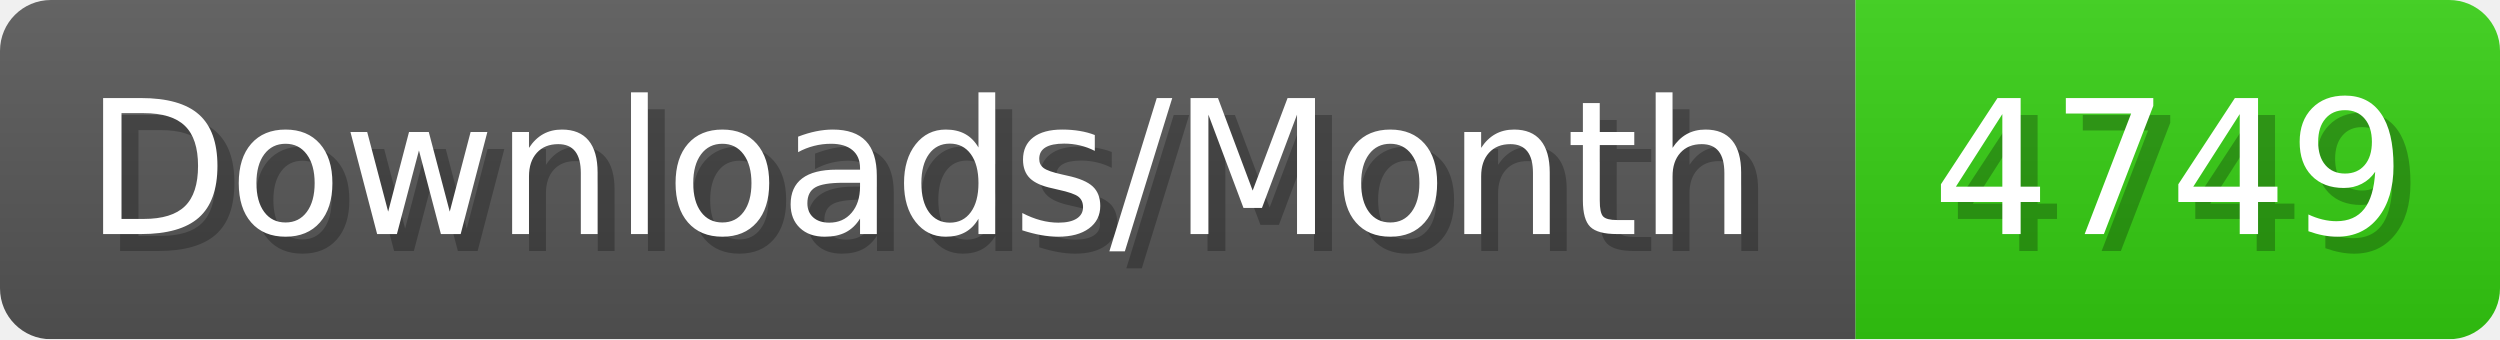
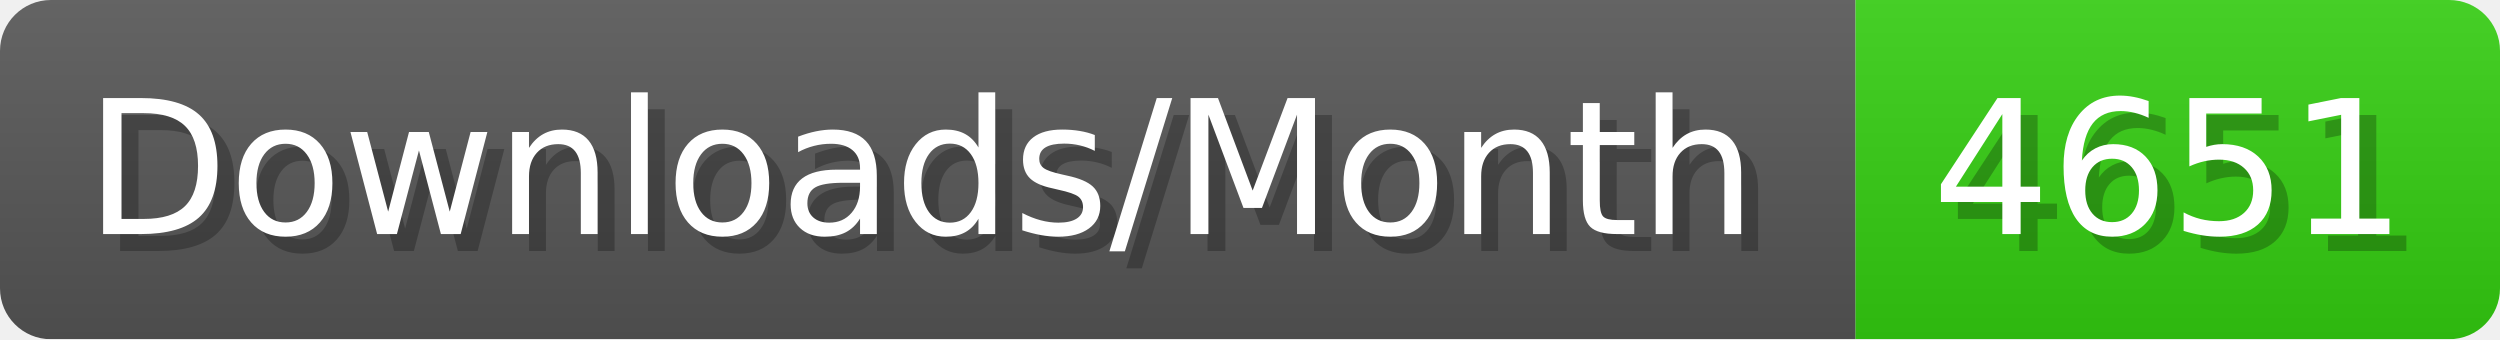
- <svg xmlns="http://www.w3.org/2000/svg" width="147.4" height="20" viewBox="0 0 1474 200" role="img" aria-label="Downloads/Month: 4749">
+ <svg xmlns="http://www.w3.org/2000/svg" width="147.4" height="20" viewBox="0 0 1474 200" role="img" aria-label="Downloads/Month: 4651">
  <linearGradient id="YlXUI" x2="0" y2="100%">
    <stop offset="0" stop-opacity=".1" stop-color="#EEE" />
    <stop offset="1" stop-opacity=".1" />
  </linearGradient>
  <mask id="JHhop">
    <rect width="1474" height="200" rx="30" fill="#FFF" />
  </mask>
  <g mask="url(#JHhop)">
    <rect width="1094" height="200" fill="#555" />
    <rect width="380" height="200" fill="#3C1" x="1094" />
    <rect width="1474" height="200" fill="url(#YlXUI)" />
  </g>
  <g aria-hidden="true" fill="#fff" text-anchor="start" font-family="Verdana,DejaVu Sans,sans-serif" font-size="110">
    <text x="60" y="148" textLength="994" fill="#000" opacity="0.25">Downloads/Month</text>
    <text x="50" y="138" textLength="994">Downloads/Month</text>
-     <text x="1149" y="148" textLength="280" fill="#000" opacity="0.25">4749</text>
-     <text x="1139" y="138" textLength="280">4749</text>
+     <text x="1149" y="148" textLength="280" fill="#000" opacity="0.25">4651</text>
+     <text x="1139" y="138" textLength="280">4651</text>
  </g>
</svg>
